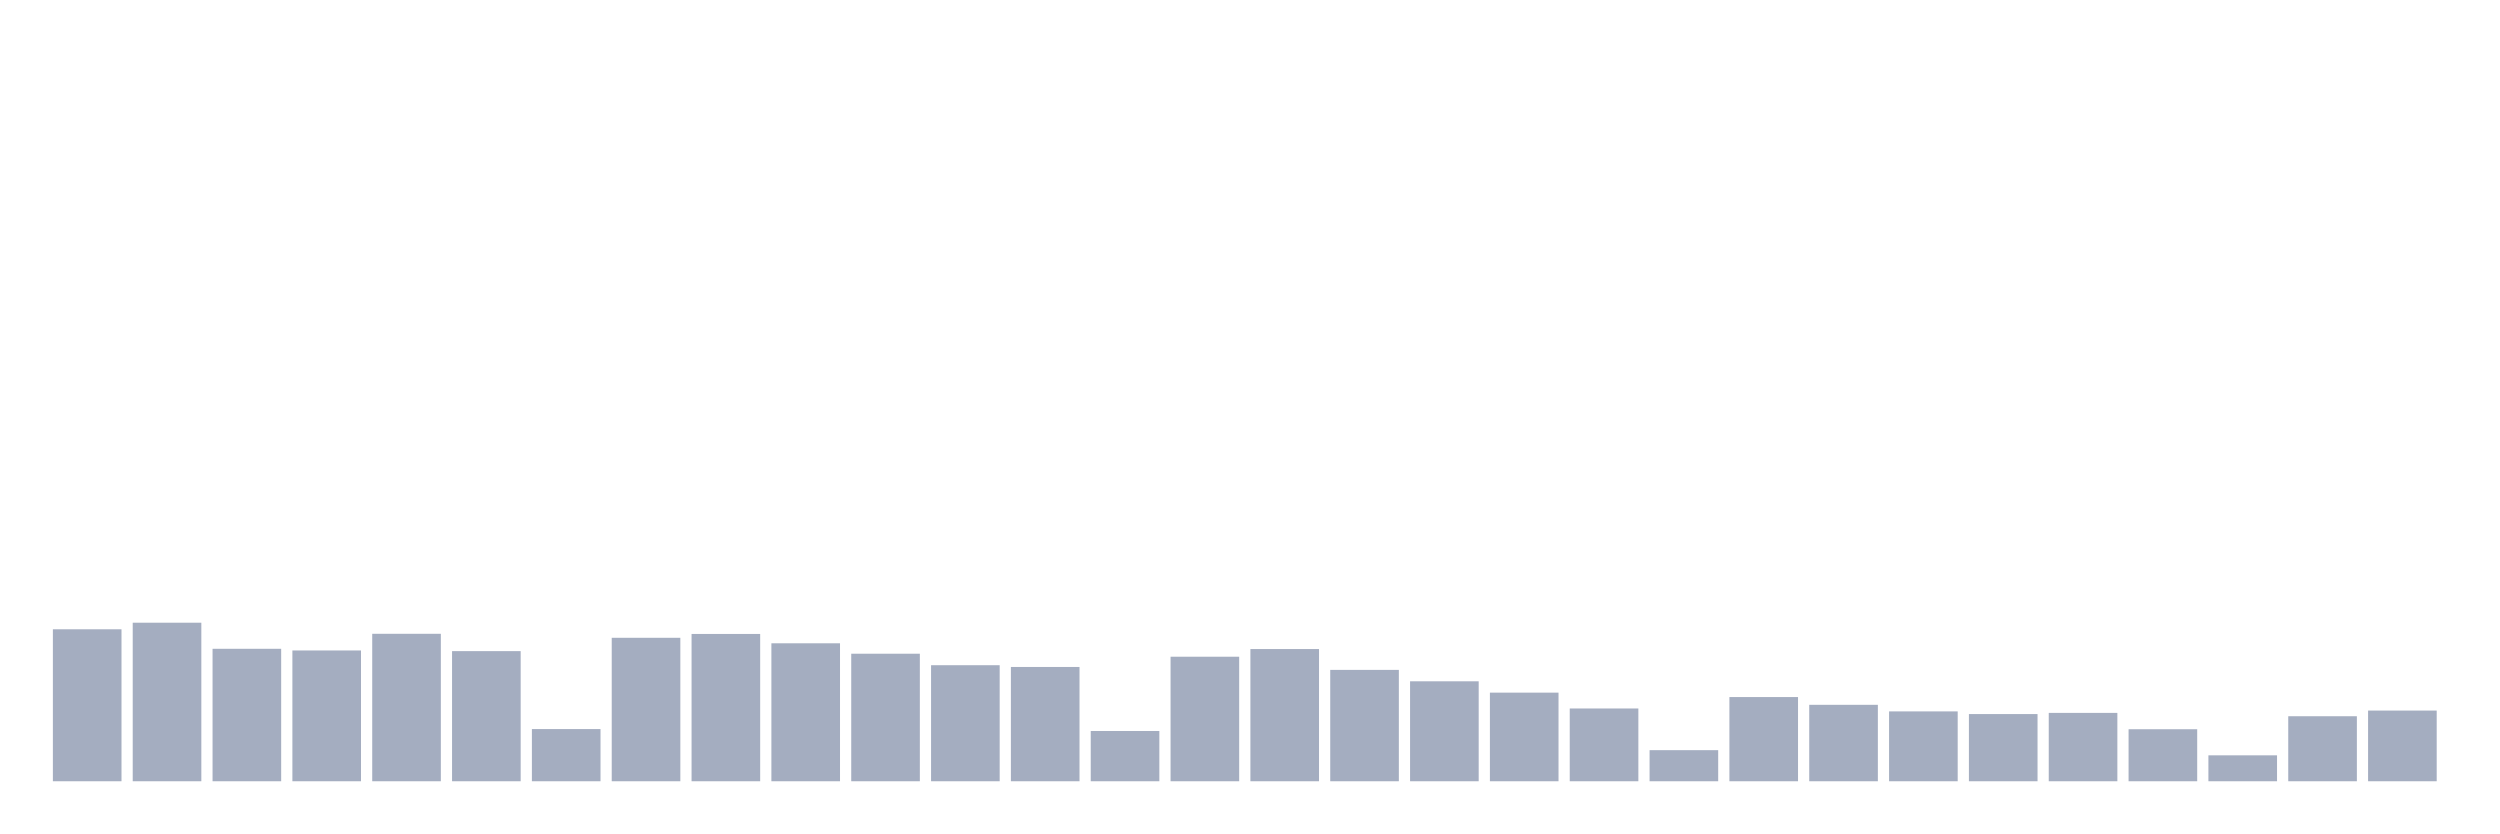
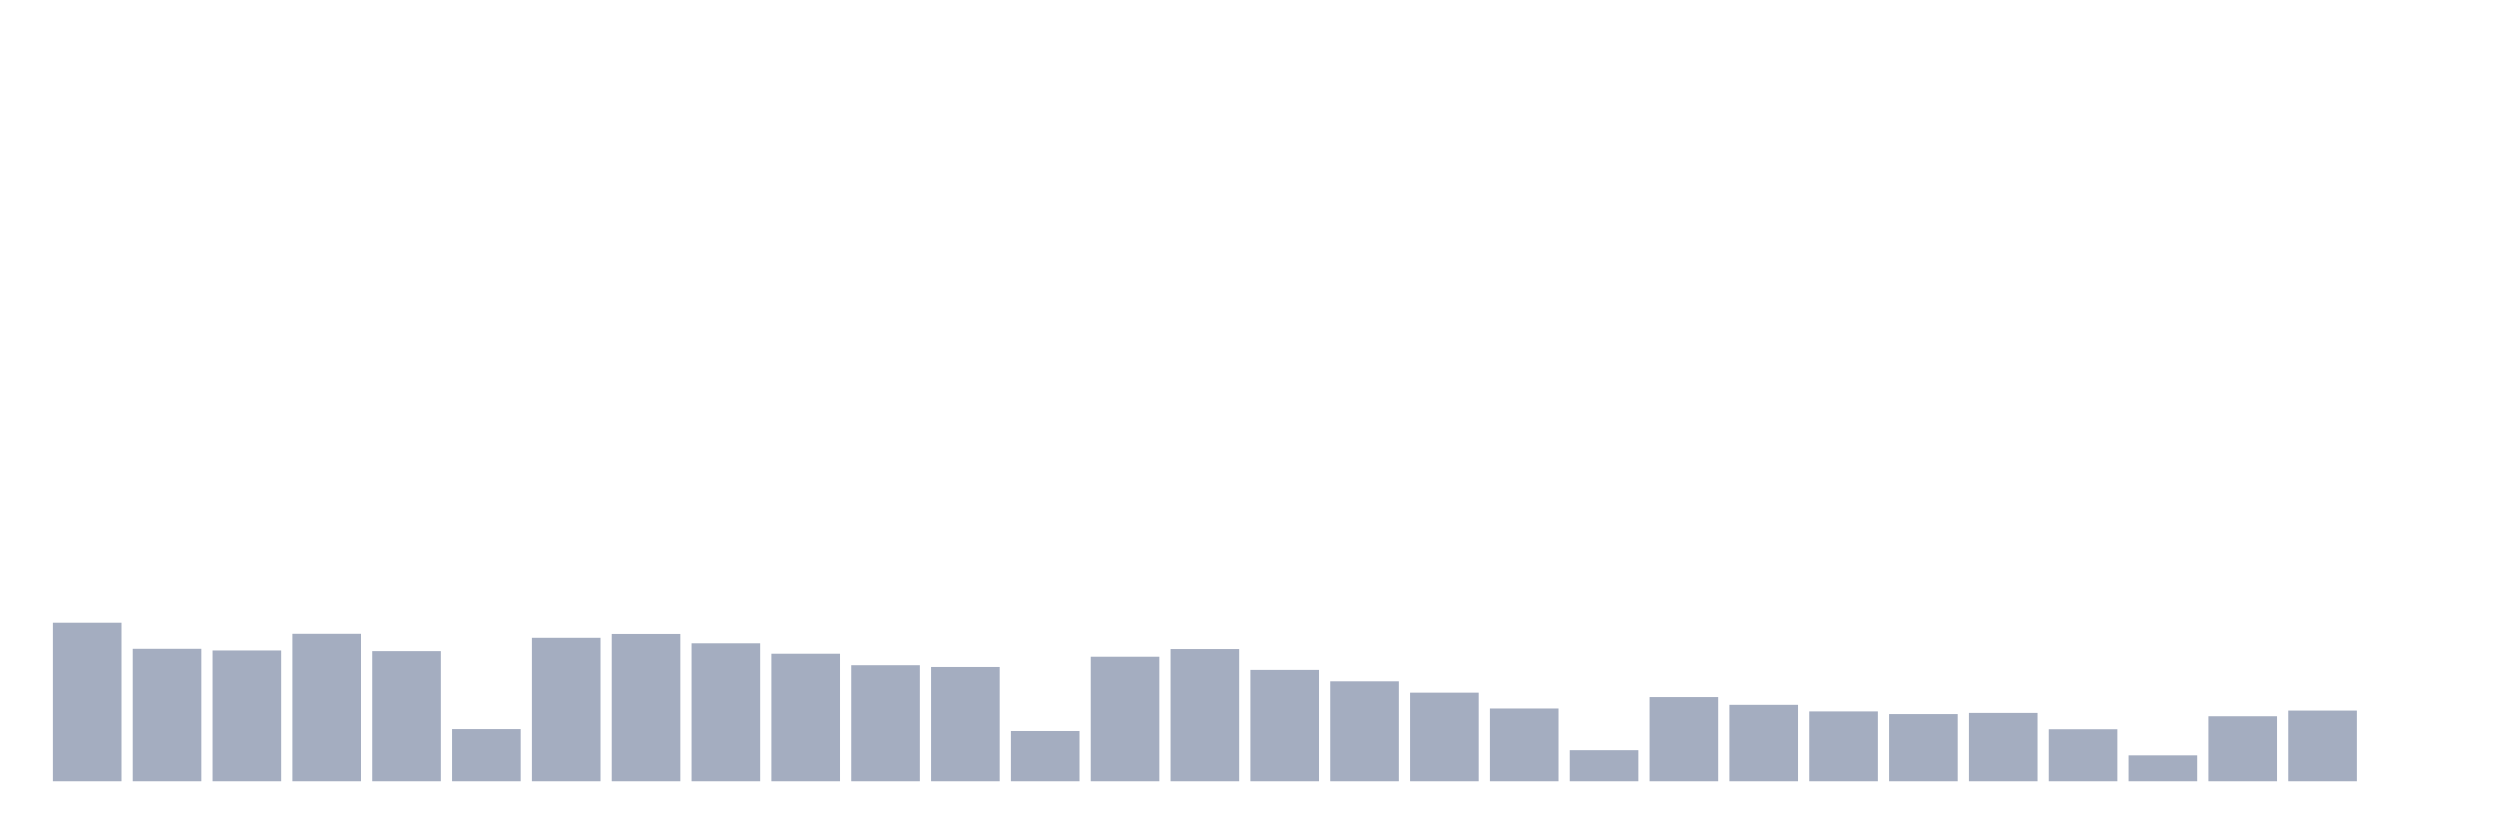
<svg xmlns="http://www.w3.org/2000/svg" viewBox="0 0 480 160">
  <g transform="translate(10,10)">
-     <rect class="bar" x="0.153" width="13.175" y="110.823" height="29.177" fill="rgb(164,173,192)" />
-     <rect class="bar" x="15.482" width="13.175" y="109.559" height="30.441" fill="rgb(164,173,192)" />
-     <rect class="bar" x="30.81" width="13.175" y="114.568" height="25.432" fill="rgb(164,173,192)" />
-     <rect class="bar" x="46.138" width="13.175" y="114.889" height="25.111" fill="rgb(164,173,192)" />
-     <rect class="bar" x="61.466" width="13.175" y="111.688" height="28.312" fill="rgb(164,173,192)" />
-     <rect class="bar" x="76.794" width="13.175" y="115.017" height="24.983" fill="rgb(164,173,192)" />
-     <rect class="bar" x="92.123" width="13.175" y="129.981" height="10.019" fill="rgb(164,173,192)" />
-     <rect class="bar" x="107.451" width="13.175" y="112.456" height="27.544" fill="rgb(164,173,192)" />
-     <rect class="bar" x="122.779" width="13.175" y="111.72" height="28.28" fill="rgb(164,173,192)" />
-     <rect class="bar" x="138.107" width="13.175" y="113.512" height="26.488" fill="rgb(164,173,192)" />
-     <rect class="bar" x="153.436" width="13.175" y="115.513" height="24.487" fill="rgb(164,173,192)" />
-     <rect class="bar" x="168.764" width="13.175" y="117.721" height="22.279" fill="rgb(164,173,192)" />
-     <rect class="bar" x="184.092" width="13.175" y="118.058" height="21.942" fill="rgb(164,173,192)" />
-     <rect class="bar" x="199.42" width="13.175" y="130.349" height="9.651" fill="rgb(164,173,192)" />
-     <rect class="bar" x="214.748" width="13.175" y="116.089" height="23.911" fill="rgb(164,173,192)" />
-     <rect class="bar" x="230.077" width="13.175" y="114.616" height="25.384" fill="rgb(164,173,192)" />
-     <rect class="bar" x="245.405" width="13.175" y="118.618" height="21.382" fill="rgb(164,173,192)" />
-     <rect class="bar" x="260.733" width="13.175" y="120.81" height="19.19" fill="rgb(164,173,192)" />
-     <rect class="bar" x="276.061" width="13.175" y="122.987" height="17.013" fill="rgb(164,173,192)" />
-     <rect class="bar" x="291.39" width="13.175" y="126.028" height="13.972" fill="rgb(164,173,192)" />
-     <rect class="bar" x="306.718" width="13.175" y="134.03" height="5.97" fill="rgb(164,173,192)" />
-     <rect class="bar" x="322.046" width="13.175" y="123.835" height="16.165" fill="rgb(164,173,192)" />
-     <rect class="bar" x="337.374" width="13.175" y="125.324" height="14.676" fill="rgb(164,173,192)" />
-     <rect class="bar" x="352.702" width="13.175" y="126.588" height="13.412" fill="rgb(164,173,192)" />
-     <rect class="bar" x="368.031" width="13.175" y="127.1" height="12.9" fill="rgb(164,173,192)" />
-     <rect class="bar" x="383.359" width="13.175" y="126.876" height="13.124" fill="rgb(164,173,192)" />
-     <rect class="bar" x="398.687" width="13.175" y="130.013" height="9.987" fill="rgb(164,173,192)" />
-     <rect class="bar" x="414.015" width="13.175" y="135.023" height="4.977" fill="rgb(164,173,192)" />
-     <rect class="bar" x="429.344" width="13.175" y="127.516" height="12.484" fill="rgb(164,173,192)" />
-     <rect class="bar" x="444.672" width="13.175" y="126.428" height="13.572" fill="rgb(164,173,192)" />
+     <rect class="bar" x="0.153" width="13.175" y="109.559" height="30.441" fill="rgb(164,173,192)" />
+     <rect class="bar" x="15.482" width="13.175" y="114.568" height="25.432" fill="rgb(164,173,192)" />
+     <rect class="bar" x="30.81" width="13.175" y="114.889" height="25.111" fill="rgb(164,173,192)" />
+     <rect class="bar" x="46.138" width="13.175" y="111.688" height="28.312" fill="rgb(164,173,192)" />
+     <rect class="bar" x="61.466" width="13.175" y="115.017" height="24.983" fill="rgb(164,173,192)" />
+     <rect class="bar" x="76.794" width="13.175" y="129.981" height="10.019" fill="rgb(164,173,192)" />
+     <rect class="bar" x="92.123" width="13.175" y="112.456" height="27.544" fill="rgb(164,173,192)" />
+     <rect class="bar" x="107.451" width="13.175" y="111.72" height="28.28" fill="rgb(164,173,192)" />
+     <rect class="bar" x="122.779" width="13.175" y="113.512" height="26.488" fill="rgb(164,173,192)" />
+     <rect class="bar" x="138.107" width="13.175" y="115.513" height="24.487" fill="rgb(164,173,192)" />
+     <rect class="bar" x="153.436" width="13.175" y="117.721" height="22.279" fill="rgb(164,173,192)" />
+     <rect class="bar" x="168.764" width="13.175" y="118.058" height="21.942" fill="rgb(164,173,192)" />
+     <rect class="bar" x="184.092" width="13.175" y="130.349" height="9.651" fill="rgb(164,173,192)" />
+     <rect class="bar" x="199.42" width="13.175" y="116.089" height="23.911" fill="rgb(164,173,192)" />
+     <rect class="bar" x="214.748" width="13.175" y="114.616" height="25.384" fill="rgb(164,173,192)" />
+     <rect class="bar" x="230.077" width="13.175" y="118.618" height="21.382" fill="rgb(164,173,192)" />
+     <rect class="bar" x="245.405" width="13.175" y="120.81" height="19.19" fill="rgb(164,173,192)" />
+     <rect class="bar" x="260.733" width="13.175" y="122.987" height="17.013" fill="rgb(164,173,192)" />
+     <rect class="bar" x="276.061" width="13.175" y="126.028" height="13.972" fill="rgb(164,173,192)" />
+     <rect class="bar" x="291.39" width="13.175" y="134.03" height="5.97" fill="rgb(164,173,192)" />
+     <rect class="bar" x="306.718" width="13.175" y="123.835" height="16.165" fill="rgb(164,173,192)" />
+     <rect class="bar" x="322.046" width="13.175" y="125.324" height="14.676" fill="rgb(164,173,192)" />
+     <rect class="bar" x="337.374" width="13.175" y="126.588" height="13.412" fill="rgb(164,173,192)" />
+     <rect class="bar" x="352.702" width="13.175" y="127.1" height="12.9" fill="rgb(164,173,192)" />
+     <rect class="bar" x="368.031" width="13.175" y="126.876" height="13.124" fill="rgb(164,173,192)" />
+     <rect class="bar" x="383.359" width="13.175" y="130.013" height="9.987" fill="rgb(164,173,192)" />
+     <rect class="bar" x="398.687" width="13.175" y="135.023" height="4.977" fill="rgb(164,173,192)" />
+     <rect class="bar" x="414.015" width="13.175" y="127.516" height="12.484" fill="rgb(164,173,192)" />
+     <rect class="bar" x="429.344" width="13.175" y="126.428" height="13.572" fill="rgb(164,173,192)" />
+     <rect class="bar" x="444.672" width="13.175" y="140" height="0" fill="rgb(164,173,192)" />
  </g>
</svg>
